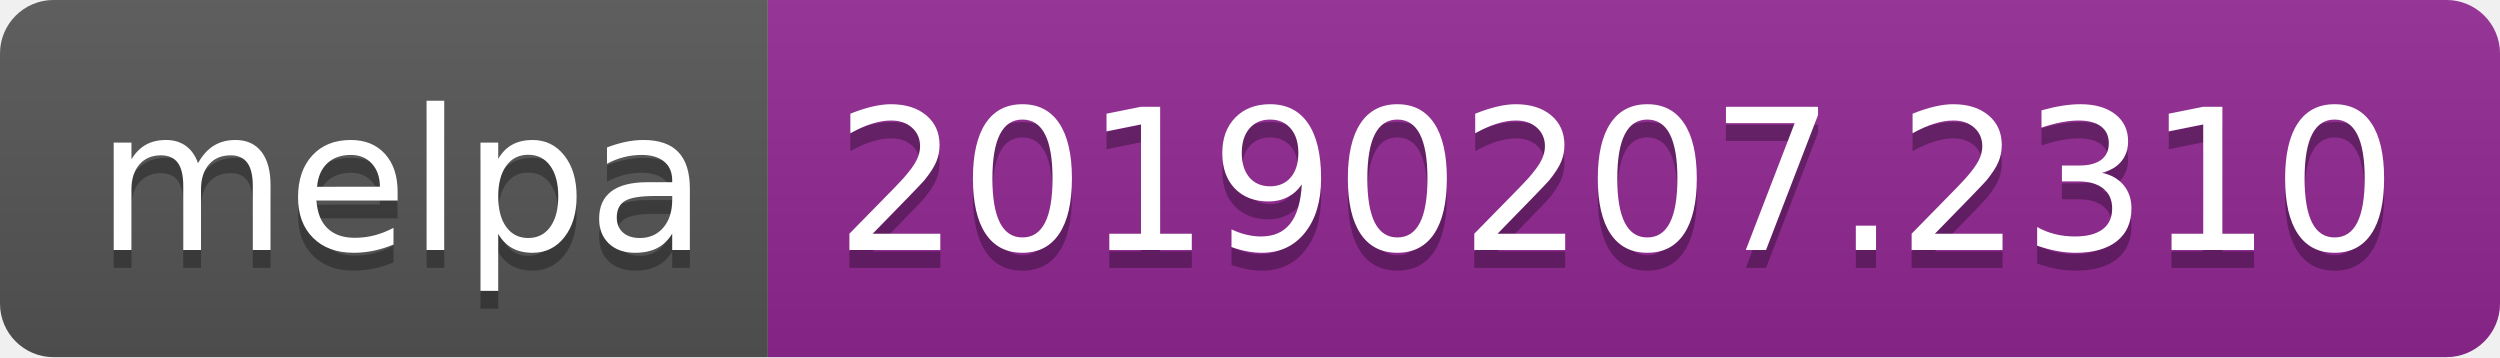
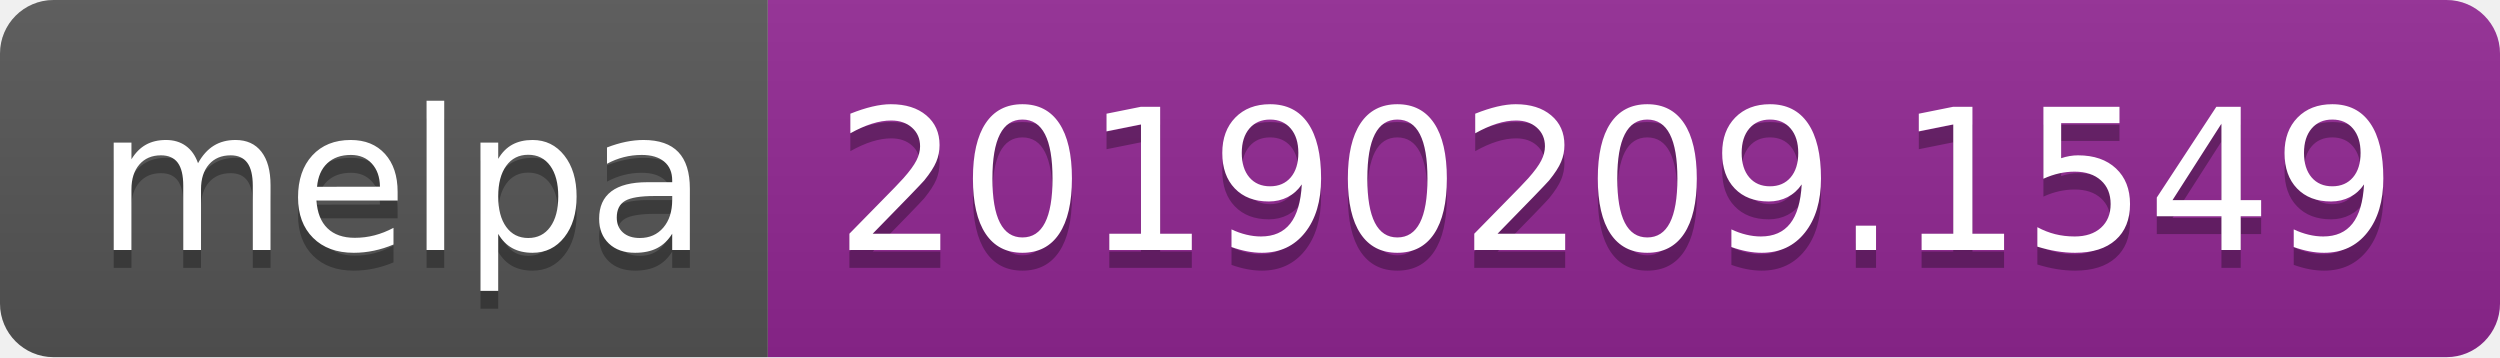
<svg xmlns="http://www.w3.org/2000/svg" width="140" height="20">
  <linearGradient id="b" x2="0" y2="100%">
    <stop offset="0" stop-color="#bbb" stop-opacity=".1" />
    <stop offset="1" stop-opacity=".1" />
  </linearGradient>
  <clipPath id="a">
    <rect width="140" height="20" rx="3" fill="#fff" />
  </clipPath>
  <g clip-path="url(#a)">
    <path fill="#555" d="M0 0h43v20H0z" />
    <path fill="#922793" d="M43 0h97v20H43z" />
    <path fill="url(#b)" d="M0 0h140v20H0z" />
  </g>
  <g fill="#fff" text-anchor="middle" font-family="DejaVu Sans,Verdana,Geneva,sans-serif" font-size="110">
    <text x="225" y="150" fill="#010101" fill-opacity=".3" transform="scale(.1)" textLength="330">melpa</text>
    <text x="225" y="140" transform="scale(.1)" textLength="330">melpa</text>
-     <text x="905" y="150" fill="#010101" fill-opacity=".3" transform="scale(.1)" textLength="870">20190207.2310</text>
-     <text x="905" y="140" transform="scale(.1)" textLength="870">20190207.2310</text>
+     <text x="905" y="150" fill="#010101" fill-opacity=".3" transform="scale(.1)" textLength="870">20190209.1549</text>
+     <text x="905" y="140" transform="scale(.1)" textLength="870">20190209.1549</text>
  </g>
</svg>
